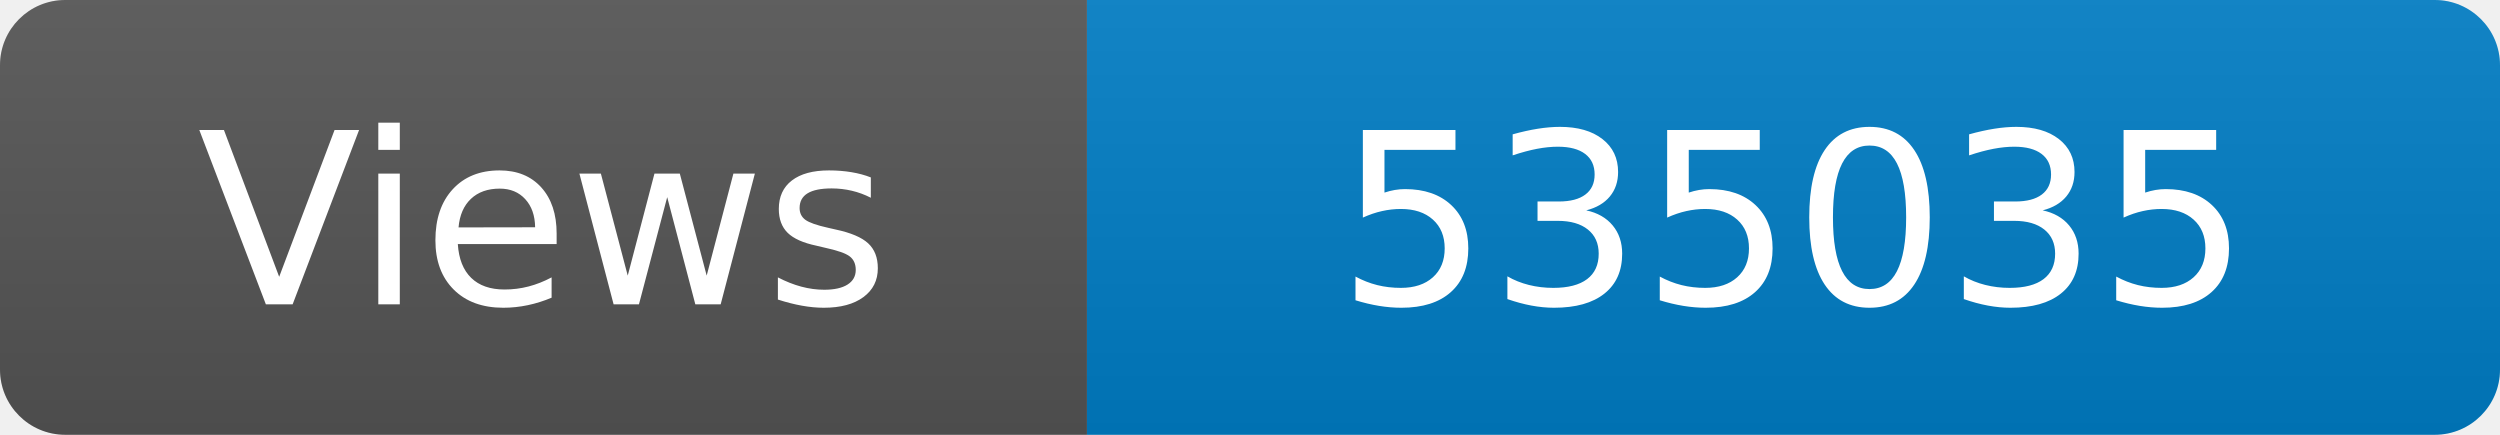
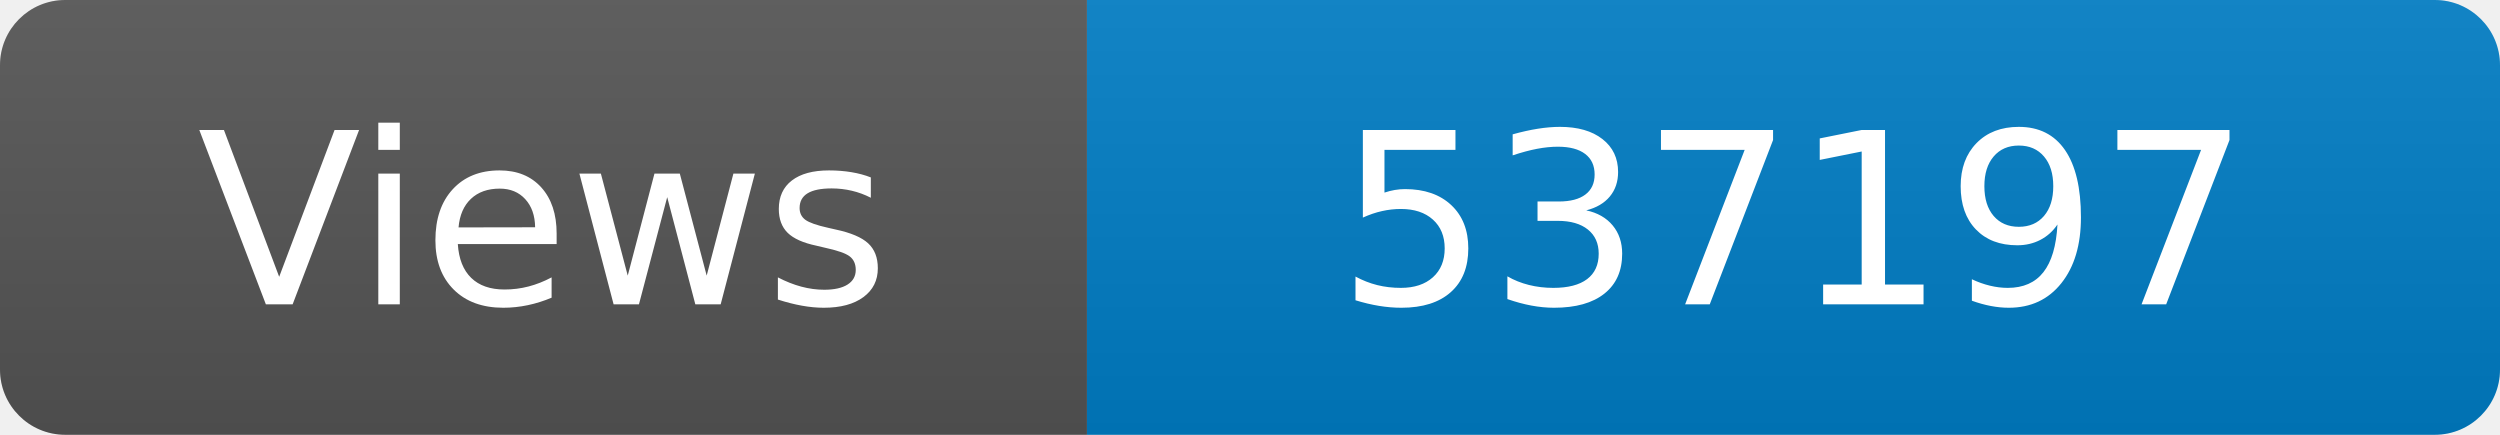
<svg xmlns="http://www.w3.org/2000/svg" width="115" height="20" role="img" aria-label="Maintained?: yes">
  <linearGradient id="s" x2="0" y2="100%">
    <stop offset="0" stop-color="#bbb" stop-opacity=".1" />
    <stop offset="1" stop-opacity=".1" />
  </linearGradient>
  <clipPath id="r">
    <rect width="115" height="20" rx="3" fill="#fff" />
  </clipPath>
  <g clip-path="url(#r)">
    <rect width="50" height="20" fill="#555" />
    <rect x="50" width="160" height="20" fill="#007ec6" />
    <rect width="115" height="20" fill="url(#s)" />
  </g>
  <g fill="#fff" text-anchor="middle" font-family="Verdana,Geneva,DejaVu Sans,sans-serif" font-size="110">
    <text x="250" y="140" transform="scale(.1)" fill="#fff">Views</text>
-     <text x="825" y="140" transform="scale(.1)" fill="#fff">535035</text>
+     <text x="825" y="140" transform="scale(.1)" fill="#fff">537197</text>
  </g>
</svg>
